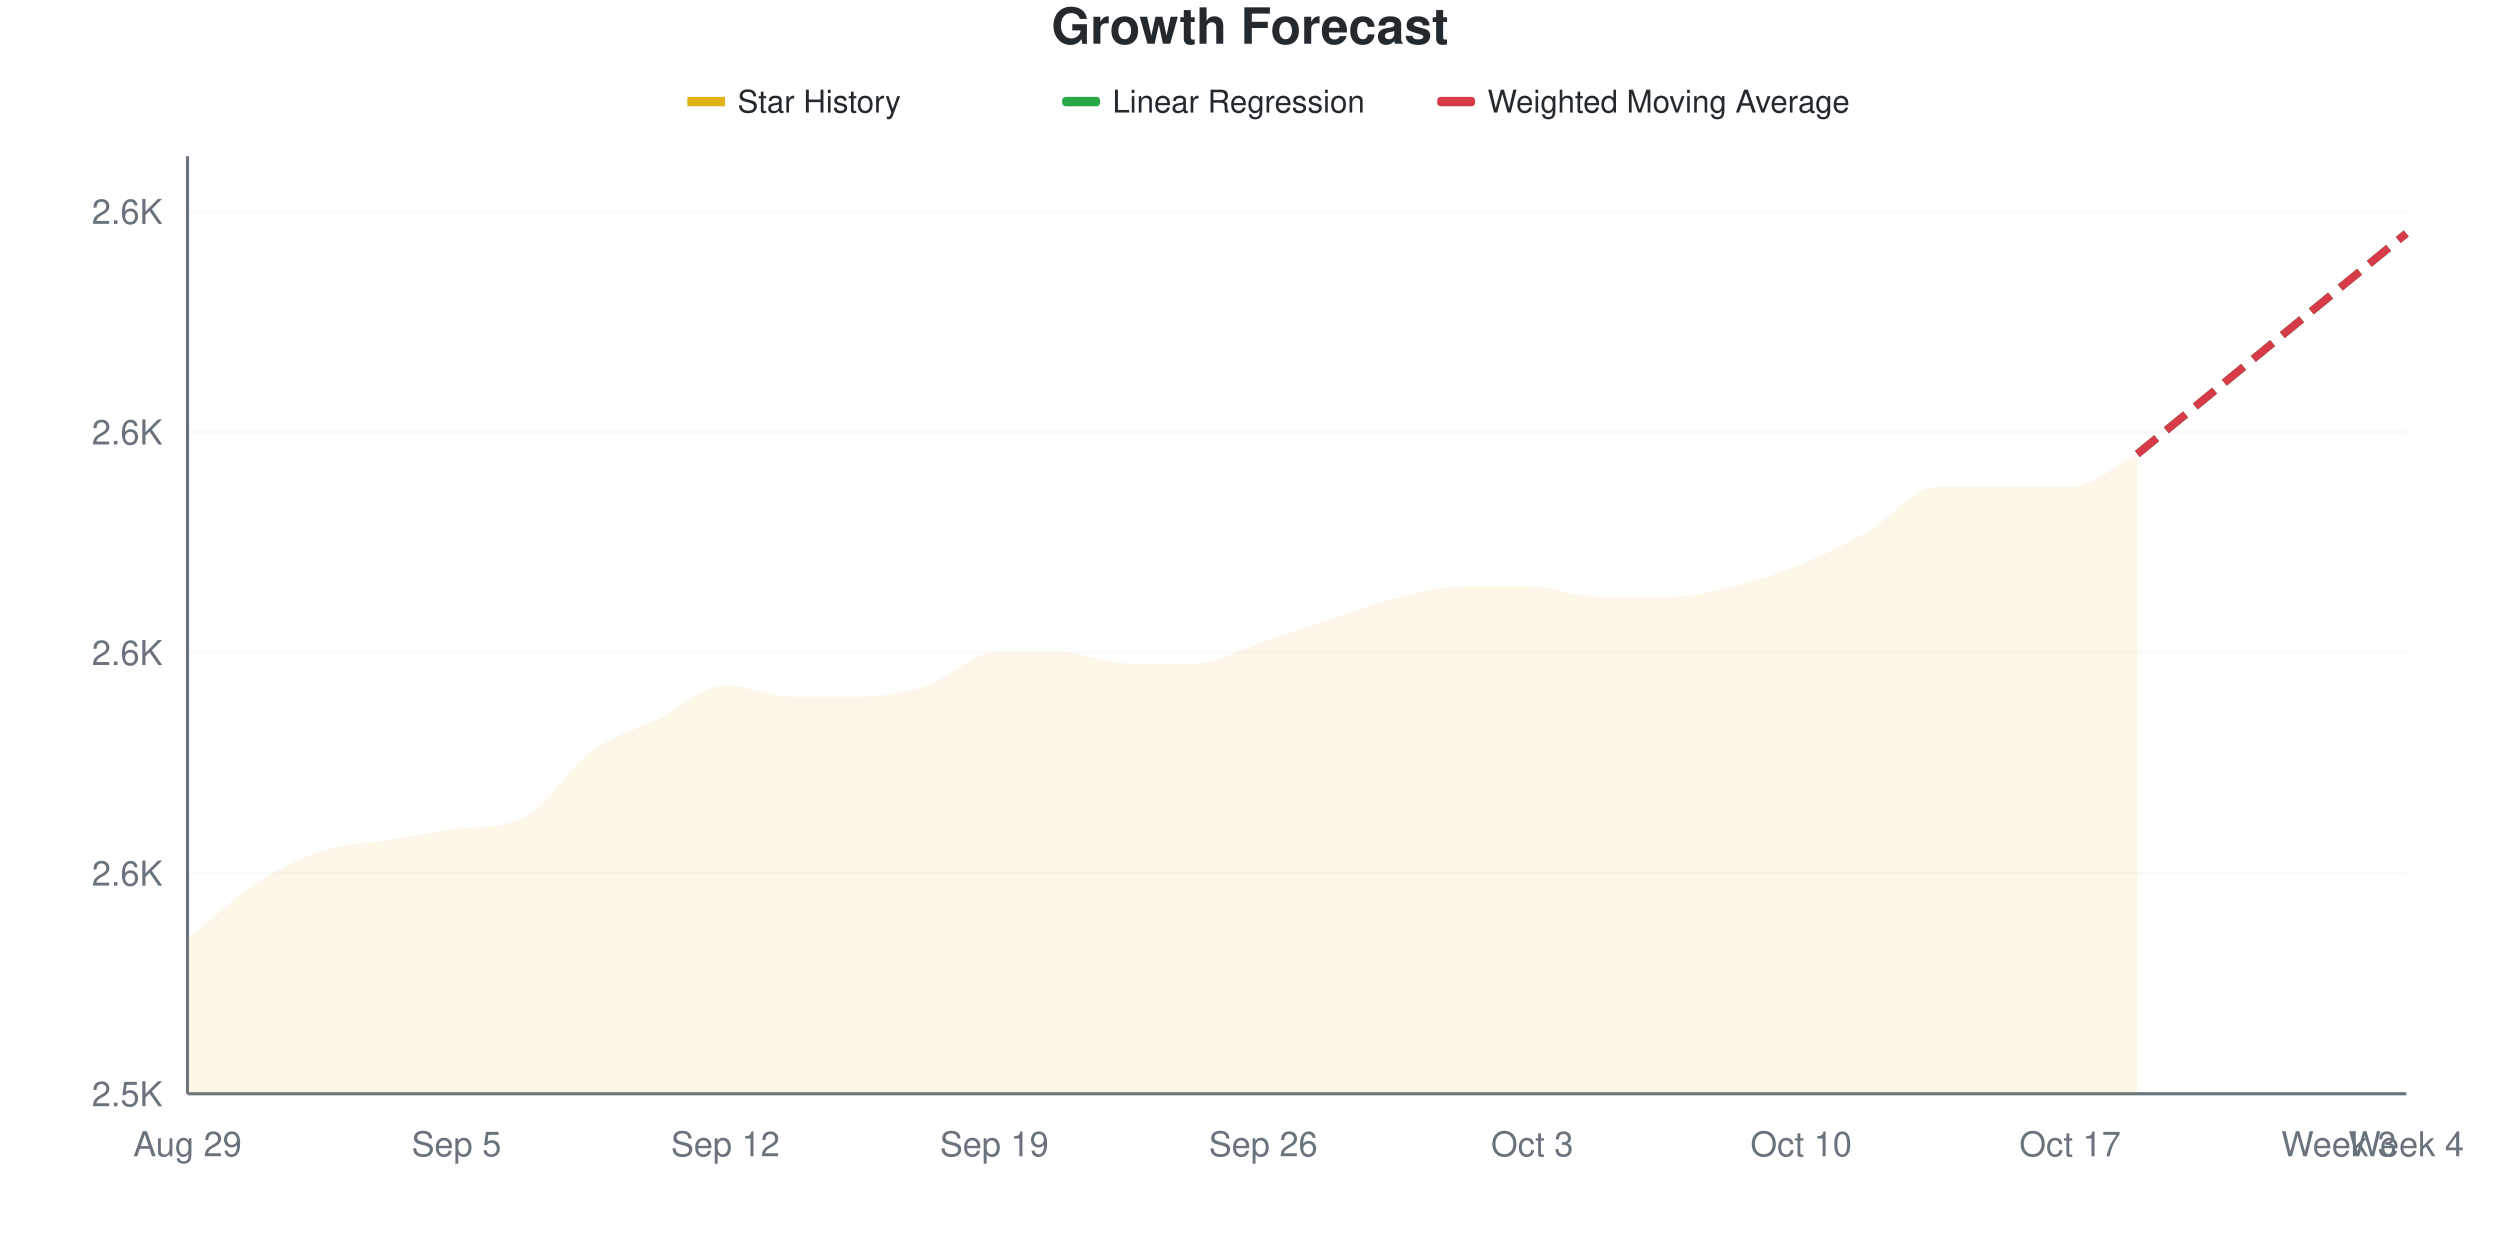
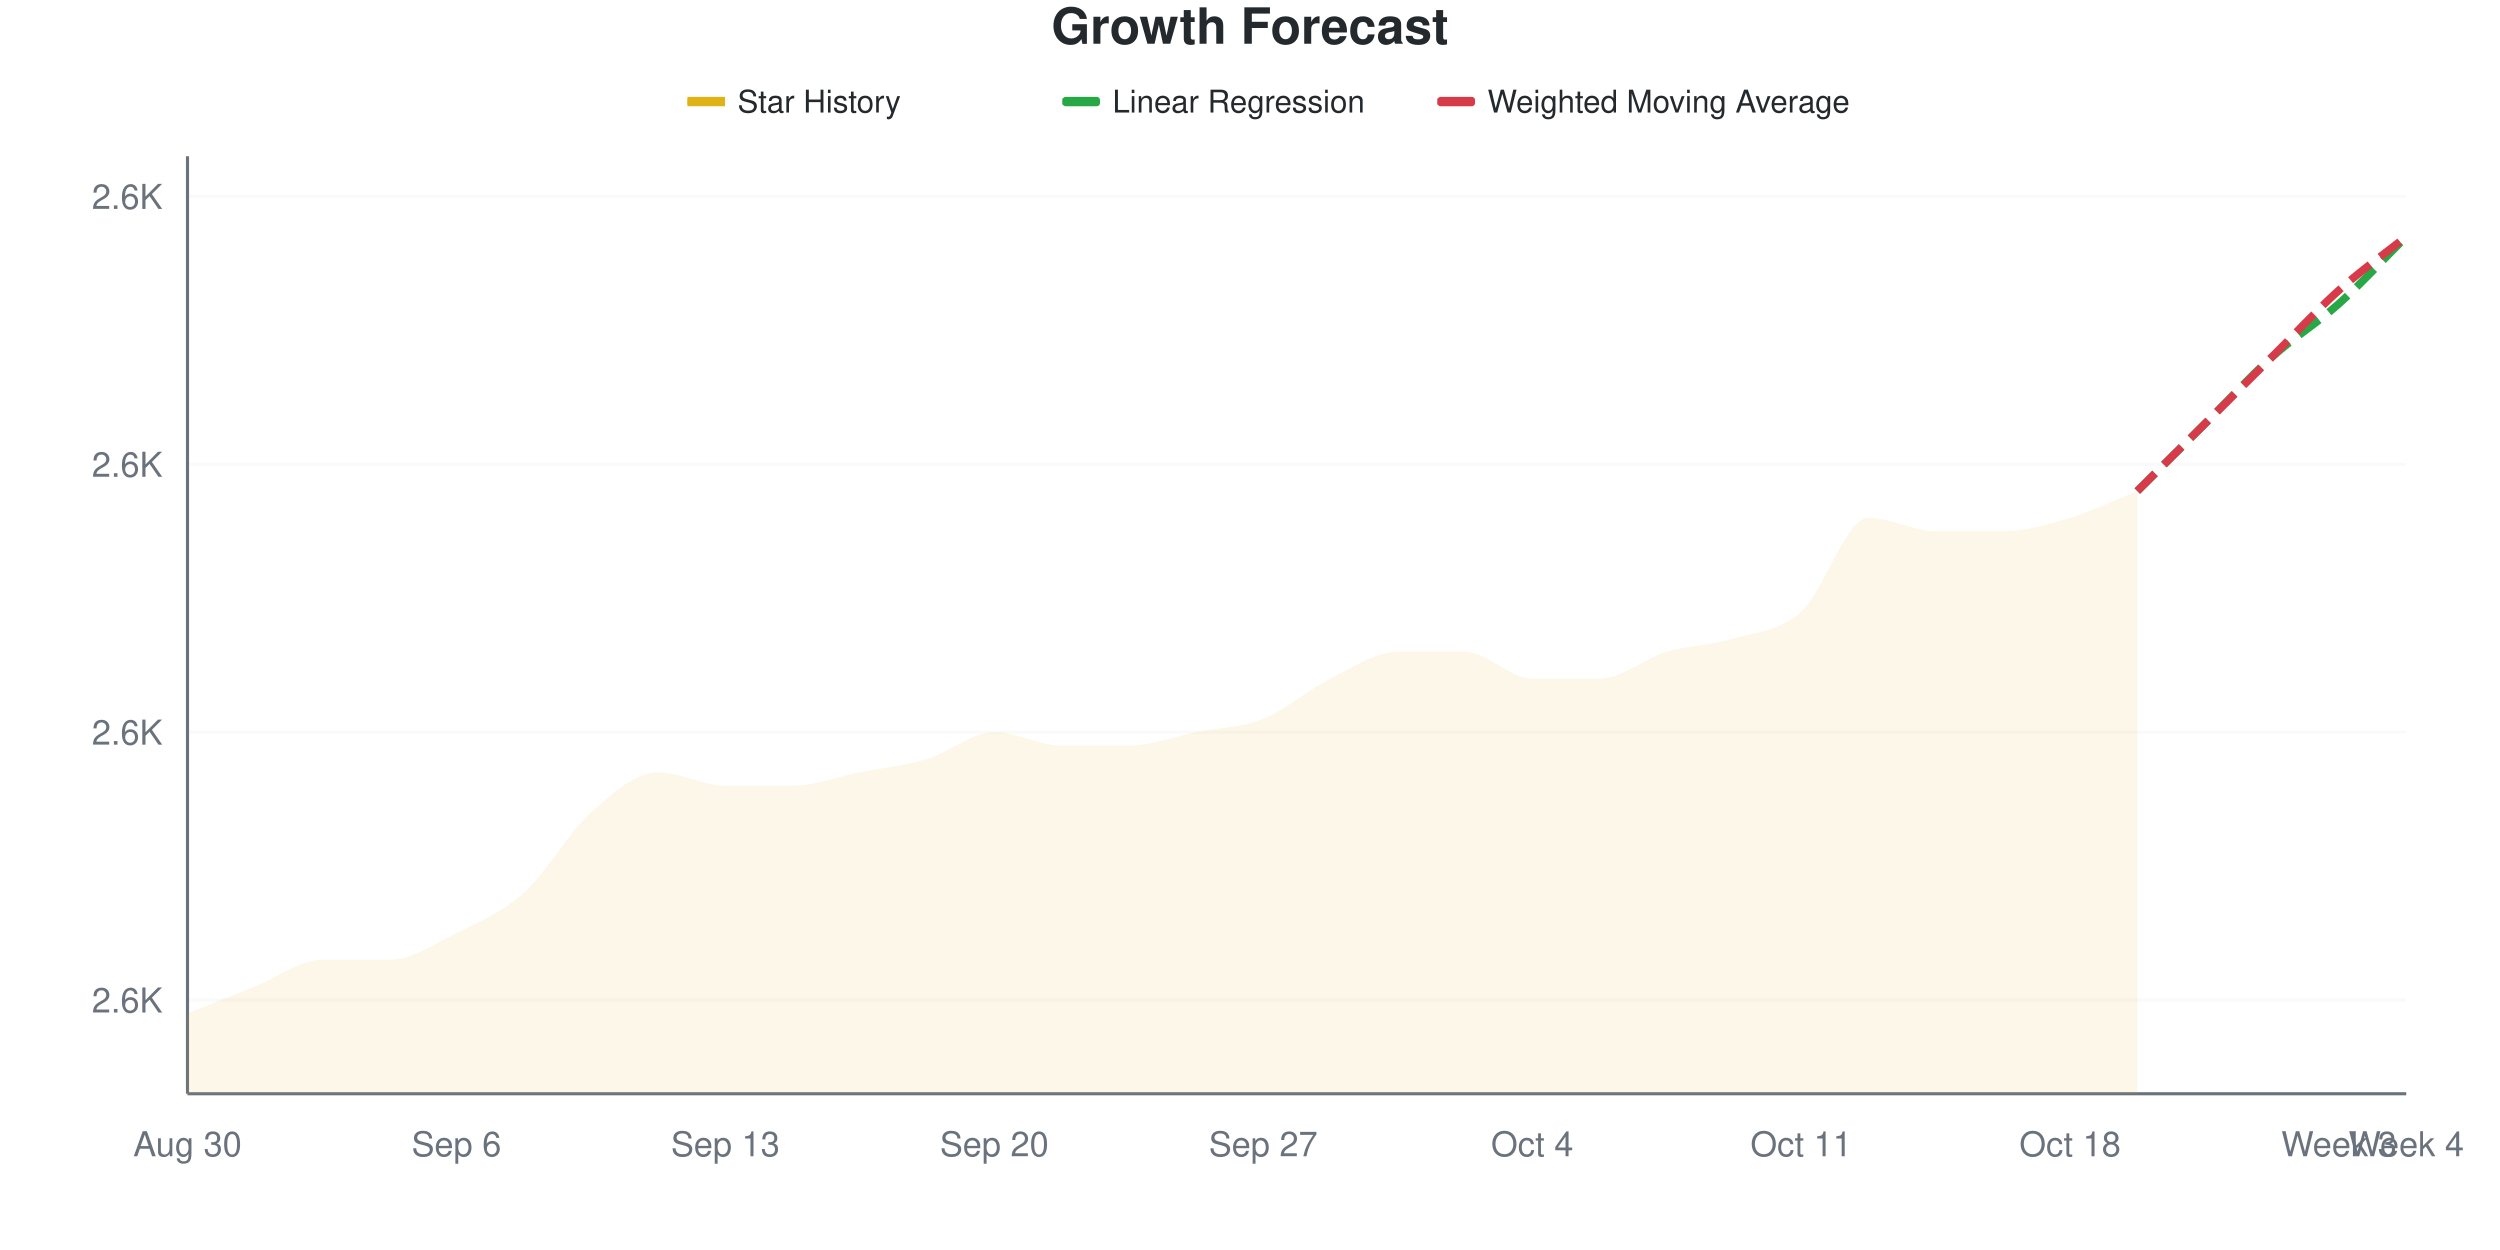
<svg xmlns="http://www.w3.org/2000/svg" viewBox="0 0 800 400" width="800" height="400">
  <style>
    @keyframes drawLine {
      to { stroke-dashoffset: 0; }
    }
    @keyframes fadeInPoint {
      from { opacity: 0; }
      to { opacity: 1; }
    }
    .data-line-0 {
-       stroke-dasharray: 1072;
-       stroke-dashoffset: 1072;
+       stroke-dasharray: 1060;
+       stroke-dashoffset: 1060;
      animation: drawLine 2s ease-out forwards;
    }
    .data-point {
      opacity: 0;
      animation: fadeInPoint 0.5s ease-out forwards;
    }
    .chart-bg { fill: #fff; }
    .chart-text { fill: #24292e; }
    .chart-muted { fill: #6a737d; }
    .chart-grid { stroke: #eee; }
    .chart-axis { stroke: #6a737d; }
    @media (prefers-color-scheme: dark) {
      .chart-bg { fill: #0d1117; }
      .chart-text { fill: #e6edf3; }
      .chart-muted { fill: #8b949e; }
      .chart-grid { stroke: #21262d; }
      .chart-axis { stroke: #8b949e; }
    }
  </style>
  <rect width="800" height="400" class="chart-bg" />
  <text x="400" y="14" text-anchor="middle" class="chart-text" font-size="16" font-weight="bold" font-family="-apple-system, BlinkMacSystemFont, 'Segoe UI', Helvetica, Arial, sans-serif">Growth Forecast</text>
  <g class="legend">
    <rect x="220" y="31" width="12" height="3" fill="#dfb317" />
    <line x1="220" y1="32.5" x2="232" y2="32.5" stroke="#dfb317" stroke-width="2" />
    <text x="236" y="36" class="chart-text" font-size="10" font-family="-apple-system, BlinkMacSystemFont, 'Segoe UI', Helvetica, Arial, sans-serif">Star History</text>
    <rect x="340" y="31" width="12" height="3" fill="#28a745" rx="1" />
    <line x1="340" y1="32.5" x2="352" y2="32.5" stroke="#28a745" stroke-width="2" stroke-dasharray="4,2" />
    <text x="356" y="36" class="chart-text" font-size="10" font-family="-apple-system, BlinkMacSystemFont, 'Segoe UI', Helvetica, Arial, sans-serif">Linear Regression</text>
    <rect x="460" y="31" width="12" height="3" fill="#d73a49" rx="1" />
    <line x1="460" y1="32.5" x2="472" y2="32.5" stroke="#d73a49" stroke-width="2" stroke-dasharray="4,2" />
    <text x="476" y="36" class="chart-text" font-size="10" font-family="-apple-system, BlinkMacSystemFont, 'Segoe UI', Helvetica, Arial, sans-serif">Weighted Moving Average</text>
  </g>
  <g class="grid">
-     <line x1="60" y1="350" x2="770" y2="350" class="chart-grid" stroke-opacity="0.3" />
-     <text x="52" y="354" text-anchor="end" class="chart-muted" font-size="11" font-family="-apple-system, BlinkMacSystemFont, 'Segoe UI', Helvetica, Arial, sans-serif">2.5K</text>
-     <line x1="60" y1="279.412" x2="770" y2="279.412" class="chart-grid" stroke-opacity="0.3" />
-     <text x="52" y="283.412" text-anchor="end" class="chart-muted" font-size="11" font-family="-apple-system, BlinkMacSystemFont, 'Segoe UI', Helvetica, Arial, sans-serif">2.6K</text>
-     <line x1="60" y1="208.824" x2="770" y2="208.824" class="chart-grid" stroke-opacity="0.3" />
-     <text x="52" y="212.824" text-anchor="end" class="chart-muted" font-size="11" font-family="-apple-system, BlinkMacSystemFont, 'Segoe UI', Helvetica, Arial, sans-serif">2.6K</text>
-     <line x1="60" y1="138.235" x2="770" y2="138.235" class="chart-grid" stroke-opacity="0.3" />
-     <text x="52" y="142.235" text-anchor="end" class="chart-muted" font-size="11" font-family="-apple-system, BlinkMacSystemFont, 'Segoe UI', Helvetica, Arial, sans-serif">2.6K</text>
-     <line x1="60" y1="67.647" x2="770" y2="67.647" class="chart-grid" stroke-opacity="0.3" />
-     <text x="52" y="71.647" text-anchor="end" class="chart-muted" font-size="11" font-family="-apple-system, BlinkMacSystemFont, 'Segoe UI', Helvetica, Arial, sans-serif">2.6K</text>
+     <line x1="60" y1="320" x2="770" y2="320" class="chart-grid" stroke-opacity="0.3" />
+     <text x="52" y="324" text-anchor="end" class="chart-muted" font-size="11" font-family="-apple-system, BlinkMacSystemFont, 'Segoe UI', Helvetica, Arial, sans-serif">2.6K</text>
+     <line x1="60" y1="234.286" x2="770" y2="234.286" class="chart-grid" stroke-opacity="0.3" />
+     <text x="52" y="238.286" text-anchor="end" class="chart-muted" font-size="11" font-family="-apple-system, BlinkMacSystemFont, 'Segoe UI', Helvetica, Arial, sans-serif">2.6K</text>
+     <line x1="60" y1="148.571" x2="770" y2="148.571" class="chart-grid" stroke-opacity="0.3" />
+     <text x="52" y="152.571" text-anchor="end" class="chart-muted" font-size="11" font-family="-apple-system, BlinkMacSystemFont, 'Segoe UI', Helvetica, Arial, sans-serif">2.6K</text>
+     <line x1="60" y1="62.857" x2="770" y2="62.857" class="chart-grid" stroke-opacity="0.3" />
+     <text x="52" y="66.857" text-anchor="end" class="chart-muted" font-size="11" font-family="-apple-system, BlinkMacSystemFont, 'Segoe UI', Helvetica, Arial, sans-serif">2.6K</text>
  </g>
  <g class="milestones">
    
  </g>
  <g class="x-axis">
-     <text x="60" y="370" text-anchor="middle" class="chart-muted" font-size="11" font-family="-apple-system, BlinkMacSystemFont, 'Segoe UI', Helvetica, Arial, sans-serif">Aug 29</text>
-     <text x="146.061" y="370" text-anchor="middle" class="chart-muted" font-size="11" font-family="-apple-system, BlinkMacSystemFont, 'Segoe UI', Helvetica, Arial, sans-serif">Sep 5</text>
-     <text x="232.121" y="370" text-anchor="middle" class="chart-muted" font-size="11" font-family="-apple-system, BlinkMacSystemFont, 'Segoe UI', Helvetica, Arial, sans-serif">Sep 12</text>
-     <text x="318.182" y="370" text-anchor="middle" class="chart-muted" font-size="11" font-family="-apple-system, BlinkMacSystemFont, 'Segoe UI', Helvetica, Arial, sans-serif">Sep 19</text>
-     <text x="404.242" y="370" text-anchor="middle" class="chart-muted" font-size="11" font-family="-apple-system, BlinkMacSystemFont, 'Segoe UI', Helvetica, Arial, sans-serif">Sep 26</text>
-     <text x="490.303" y="370" text-anchor="middle" class="chart-muted" font-size="11" font-family="-apple-system, BlinkMacSystemFont, 'Segoe UI', Helvetica, Arial, sans-serif">Oct 3</text>
-     <text x="576.364" y="370" text-anchor="middle" class="chart-muted" font-size="11" font-family="-apple-system, BlinkMacSystemFont, 'Segoe UI', Helvetica, Arial, sans-serif">Oct 10</text>
-     <text x="662.424" y="370" text-anchor="middle" class="chart-muted" font-size="11" font-family="-apple-system, BlinkMacSystemFont, 'Segoe UI', Helvetica, Arial, sans-serif">Oct 17</text>
+     <text x="60" y="370" text-anchor="middle" class="chart-muted" font-size="11" font-family="-apple-system, BlinkMacSystemFont, 'Segoe UI', Helvetica, Arial, sans-serif">Aug 30</text>
+     <text x="146.061" y="370" text-anchor="middle" class="chart-muted" font-size="11" font-family="-apple-system, BlinkMacSystemFont, 'Segoe UI', Helvetica, Arial, sans-serif">Sep 6</text>
+     <text x="232.121" y="370" text-anchor="middle" class="chart-muted" font-size="11" font-family="-apple-system, BlinkMacSystemFont, 'Segoe UI', Helvetica, Arial, sans-serif">Sep 13</text>
+     <text x="318.182" y="370" text-anchor="middle" class="chart-muted" font-size="11" font-family="-apple-system, BlinkMacSystemFont, 'Segoe UI', Helvetica, Arial, sans-serif">Sep 20</text>
+     <text x="404.242" y="370" text-anchor="middle" class="chart-muted" font-size="11" font-family="-apple-system, BlinkMacSystemFont, 'Segoe UI', Helvetica, Arial, sans-serif">Sep 27</text>
+     <text x="490.303" y="370" text-anchor="middle" class="chart-muted" font-size="11" font-family="-apple-system, BlinkMacSystemFont, 'Segoe UI', Helvetica, Arial, sans-serif">Oct 4</text>
+     <text x="576.364" y="370" text-anchor="middle" class="chart-muted" font-size="11" font-family="-apple-system, BlinkMacSystemFont, 'Segoe UI', Helvetica, Arial, sans-serif">Oct 11</text>
+     <text x="662.424" y="370" text-anchor="middle" class="chart-muted" font-size="11" font-family="-apple-system, BlinkMacSystemFont, 'Segoe UI', Helvetica, Arial, sans-serif">Oct 18</text>
    <text x="748.485" y="370" text-anchor="middle" class="chart-muted" font-size="11" font-family="-apple-system, BlinkMacSystemFont, 'Segoe UI', Helvetica, Arial, sans-serif">Week 3</text>
    <text x="770" y="370" text-anchor="middle" class="chart-muted" font-size="11" font-family="-apple-system, BlinkMacSystemFont, 'Segoe UI', Helvetica, Arial, sans-serif">Week 4</text>
  </g>
  <line x1="60" y1="50" x2="60" y2="350" class="chart-axis" stroke-width="1" />
  <line x1="60" y1="350" x2="770" y2="350" class="chart-axis" stroke-width="1" />
-   <path d="M60,350 L60,300.588 C67.172,294.706 74.343,287.647 81.515,282.941 C88.687,278.235 95.859,274.706 103.03,272.353 C110.202,270 117.374,270 124.545,268.824 C131.717,267.647 138.889,266.264 146.061,265.294 C153.232,264.325 160.404,265.158 167.576,261.765 C174.747,258.371 181.919,245.882 189.091,240.588 C196.263,235.294 203.434,233.529 210.606,230 C217.778,226.471 224.949,219.412 232.121,219.412 C239.293,219.412 246.465,222.941 253.636,222.941 C260.808,222.941 267.98,222.941 275.152,222.941 C282.323,222.941 289.495,221.765 296.667,219.412 C303.838,217.059 311.01,208.824 318.182,208.824 C325.354,208.824 332.525,208.824 339.697,208.824 C346.869,208.824 354.04,212.353 361.212,212.353 C368.384,212.353 375.556,212.353 382.727,212.353 C389.899,212.353 397.071,207.647 404.242,205.294 C411.414,202.941 418.586,200.588 425.758,198.235 C432.929,195.882 440.101,192.941 447.273,191.176 C454.444,189.412 461.616,187.647 468.788,187.647 C475.96,187.647 483.131,187.647 490.303,187.647 C497.475,187.647 504.646,191.176 511.818,191.176 C518.99,191.176 526.162,191.176 533.333,191.176 C540.505,191.176 547.677,189.412 554.848,187.647 C562.02,185.882 569.192,183.529 576.364,180.588 C583.535,177.647 590.707,174.118 597.879,170 C605.051,165.882 612.222,155.882 619.394,155.882 C626.566,155.882 633.737,155.882 640.909,155.882 C648.081,155.882 655.253,155.882 662.424,155.882 C669.596,155.882 676.768,148.824 683.939,145.294 L683.939,350 L60,350 Z" fill="#dfb317" fill-opacity="0.1" />
-   <path d="M60,350 L60,300.588 C67.172,294.706 74.343,287.647 81.515,282.941 C88.687,278.235 95.859,274.706 103.03,272.353 C110.202,270 117.374,270 124.545,268.824 C131.717,267.647 138.889,266.264 146.061,265.294 C153.232,264.325 160.404,265.158 167.576,261.765 C174.747,258.371 181.919,245.882 189.091,240.588 C196.263,235.294 203.434,233.529 210.606,230 C217.778,226.471 224.949,219.412 232.121,219.412 C239.293,219.412 246.465,222.941 253.636,222.941 C260.808,222.941 267.98,222.941 275.152,222.941 C282.323,222.941 289.495,221.765 296.667,219.412 C303.838,217.059 311.01,208.824 318.182,208.824 C325.354,208.824 332.525,208.824 339.697,208.824 C346.869,208.824 354.04,212.353 361.212,212.353 C368.384,212.353 375.556,212.353 382.727,212.353 C389.899,212.353 397.071,207.647 404.242,205.294 C411.414,202.941 418.586,200.588 425.758,198.235 C432.929,195.882 440.101,192.941 447.273,191.176 C454.444,189.412 461.616,187.647 468.788,187.647 C475.96,187.647 483.131,187.647 490.303,187.647 C497.475,187.647 504.646,191.176 511.818,191.176 C518.99,191.176 526.162,191.176 533.333,191.176 C540.505,191.176 547.677,189.412 554.848,187.647 C562.02,185.882 569.192,183.529 576.364,180.588 C583.535,177.647 590.707,174.118 597.879,170 C605.051,165.882 612.222,155.882 619.394,155.882 C626.566,155.882 633.737,155.882 640.909,155.882 C648.081,155.882 655.253,155.882 662.424,155.882 C669.596,155.882 676.768,148.824 683.939,145.294" fill="none" stroke="#dfb317" stroke-width="2.5" class="data-line-0" />
-   <path d="M683.939,145.294 C691.111,139.412 698.283,133.529 705.455,127.647 C712.626,121.765 719.798,115.882 726.97,110 C734.141,104.118 741.313,98.235 748.485,92.353 C755.657,86.471 762.828,80.588 770,74.706" fill="none" stroke="#28a745" stroke-width="2.5" stroke-dasharray="8,4" />
-   <path d="M683.939,145.294 C691.111,139.412 698.283,133.529 705.455,127.647 C712.626,121.765 719.798,115.882 726.97,110 C734.141,104.118 741.313,98.235 748.485,92.353 C755.657,86.471 762.828,80.588 770,74.706" fill="none" stroke="#d73a49" stroke-width="2.5" stroke-dasharray="8,4" />
+   <path d="M60,350 L60,324.286 C67.172,321.429 74.343,318.571 81.515,315.714 C88.687,312.857 95.859,307.143 103.03,307.143 C110.202,307.143 117.374,307.143 124.545,307.143 C131.717,307.143 138.889,302.143 146.061,298.571 C153.232,295 160.404,292.143 167.576,285.714 C174.747,279.286 181.919,266.429 189.091,260 C196.263,253.571 203.434,247.143 210.606,247.143 C217.778,247.143 224.949,251.429 232.121,251.429 C239.293,251.429 246.465,251.429 253.636,251.429 C260.808,251.429 267.98,248.571 275.152,247.143 C282.323,245.714 289.495,245 296.667,242.857 C303.838,240.714 311.01,234.286 318.182,234.286 C325.354,234.286 332.525,238.571 339.697,238.571 C346.869,238.571 354.04,238.571 361.212,238.571 C368.384,238.571 375.556,235.714 382.727,234.286 C389.899,232.857 397.071,232.857 404.242,230 C411.414,227.143 418.586,220.714 425.758,217.143 C432.929,213.571 440.101,208.571 447.273,208.571 C454.444,208.571 461.616,208.571 468.788,208.571 C475.96,208.571 483.131,217.143 490.303,217.143 C497.475,217.143 504.646,217.143 511.818,217.143 C518.99,217.143 526.162,210.714 533.333,208.571 C540.505,206.429 547.677,206.429 554.848,204.286 C562.02,202.143 569.192,202.143 576.364,195.714 C583.535,189.286 590.707,165.714 597.879,165.714 C605.051,165.714 612.222,170 619.394,170 C626.566,170 633.737,170 640.909,170 C648.081,170 655.253,167.857 662.424,165.714 C669.596,163.571 676.768,160 683.939,157.143 L683.939,350 L60,350 Z" fill="#dfb317" fill-opacity="0.1" />
+   <path d="M60,350 L60,324.286 C67.172,321.429 74.343,318.571 81.515,315.714 C88.687,312.857 95.859,307.143 103.03,307.143 C110.202,307.143 117.374,307.143 124.545,307.143 C131.717,307.143 138.889,302.143 146.061,298.571 C153.232,295 160.404,292.143 167.576,285.714 C174.747,279.286 181.919,266.429 189.091,260 C196.263,253.571 203.434,247.143 210.606,247.143 C217.778,247.143 224.949,251.429 232.121,251.429 C239.293,251.429 246.465,251.429 253.636,251.429 C260.808,251.429 267.98,248.571 275.152,247.143 C282.323,245.714 289.495,245 296.667,242.857 C303.838,240.714 311.01,234.286 318.182,234.286 C325.354,234.286 332.525,238.571 339.697,238.571 C346.869,238.571 354.04,238.571 361.212,238.571 C368.384,238.571 375.556,235.714 382.727,234.286 C389.899,232.857 397.071,232.857 404.242,230 C411.414,227.143 418.586,220.714 425.758,217.143 C432.929,213.571 440.101,208.571 447.273,208.571 C454.444,208.571 461.616,208.571 468.788,208.571 C475.96,208.571 483.131,217.143 490.303,217.143 C497.475,217.143 504.646,217.143 511.818,217.143 C518.99,217.143 526.162,210.714 533.333,208.571 C540.505,206.429 547.677,206.429 554.848,204.286 C562.02,202.143 569.192,202.143 576.364,195.714 C583.535,189.286 590.707,165.714 597.879,165.714 C605.051,165.714 612.222,170 619.394,170 C626.566,170 633.737,170 640.909,170 C648.081,170 655.253,167.857 662.424,165.714 C669.596,163.571 676.768,160 683.939,157.143" fill="none" stroke="#dfb317" stroke-width="2.5" class="data-line-0" />
+   <path d="M683.939,157.143 C691.111,150 698.283,142.857 705.455,135.714 C712.626,128.571 719.798,120.714 726.97,114.286 C734.141,107.857 741.313,103.571 748.485,97.143 C755.657,90.714 762.828,82.857 770,75.714" fill="none" stroke="#28a745" stroke-width="2.5" stroke-dasharray="8,4" />
+   <path d="M683.939,157.143 C691.111,150 698.283,142.857 705.455,135.714 C712.626,128.571 719.798,121.429 726.97,114.286 C734.141,107.143 741.313,99.286 748.485,92.857 C755.657,86.429 762.828,81.429 770,75.714" fill="none" stroke="#d73a49" stroke-width="2.5" stroke-dasharray="8,4" />
  <g class="points">
-     <circle cx="60" cy="300.588" r="4" fill="#dfb317" class="data-point" style="animation-delay: 1.50s" />
-     <circle cx="81.515" cy="282.941" r="4" fill="#dfb317" class="data-point" style="animation-delay: 1.55s" />
-     <circle cx="103.03" cy="272.353" r="4" fill="#dfb317" class="data-point" style="animation-delay: 1.60s" />
-     <circle cx="124.545" cy="268.824" r="4" fill="#dfb317" class="data-point" style="animation-delay: 1.65s" />
-     <circle cx="146.061" cy="265.294" r="4" fill="#dfb317" class="data-point" style="animation-delay: 1.70s" />
-     <circle cx="167.576" cy="261.765" r="4" fill="#dfb317" class="data-point" style="animation-delay: 1.75s" />
-     <circle cx="189.091" cy="240.588" r="4" fill="#dfb317" class="data-point" style="animation-delay: 1.80s" />
-     <circle cx="210.606" cy="230" r="4" fill="#dfb317" class="data-point" style="animation-delay: 1.85s" />
-     <circle cx="232.121" cy="219.412" r="4" fill="#dfb317" class="data-point" style="animation-delay: 1.90s" />
-     <circle cx="253.636" cy="222.941" r="4" fill="#dfb317" class="data-point" style="animation-delay: 1.95s" />
-     <circle cx="275.152" cy="222.941" r="4" fill="#dfb317" class="data-point" style="animation-delay: 2.00s" />
-     <circle cx="296.667" cy="219.412" r="4" fill="#dfb317" class="data-point" style="animation-delay: 2.05s" />
-     <circle cx="318.182" cy="208.824" r="4" fill="#dfb317" class="data-point" style="animation-delay: 2.10s" />
-     <circle cx="339.697" cy="208.824" r="4" fill="#dfb317" class="data-point" style="animation-delay: 2.15s" />
-     <circle cx="361.212" cy="212.353" r="4" fill="#dfb317" class="data-point" style="animation-delay: 2.20s" />
-     <circle cx="382.727" cy="212.353" r="4" fill="#dfb317" class="data-point" style="animation-delay: 2.25s" />
-     <circle cx="404.242" cy="205.294" r="4" fill="#dfb317" class="data-point" style="animation-delay: 2.30s" />
-     <circle cx="425.758" cy="198.235" r="4" fill="#dfb317" class="data-point" style="animation-delay: 2.35s" />
-     <circle cx="447.273" cy="191.176" r="4" fill="#dfb317" class="data-point" style="animation-delay: 2.40s" />
-     <circle cx="468.788" cy="187.647" r="4" fill="#dfb317" class="data-point" style="animation-delay: 2.45s" />
-     <circle cx="490.303" cy="187.647" r="4" fill="#dfb317" class="data-point" style="animation-delay: 2.50s" />
-     <circle cx="511.818" cy="191.176" r="4" fill="#dfb317" class="data-point" style="animation-delay: 2.55s" />
-     <circle cx="533.333" cy="191.176" r="4" fill="#dfb317" class="data-point" style="animation-delay: 2.60s" />
-     <circle cx="554.848" cy="187.647" r="4" fill="#dfb317" class="data-point" style="animation-delay: 2.65s" />
-     <circle cx="576.364" cy="180.588" r="4" fill="#dfb317" class="data-point" style="animation-delay: 2.70s" />
-     <circle cx="597.879" cy="170" r="4" fill="#dfb317" class="data-point" style="animation-delay: 2.75s" />
-     <circle cx="619.394" cy="155.882" r="4" fill="#dfb317" class="data-point" style="animation-delay: 2.80s" />
-     <circle cx="640.909" cy="155.882" r="4" fill="#dfb317" class="data-point" style="animation-delay: 2.85s" />
-     <circle cx="662.424" cy="155.882" r="4" fill="#dfb317" class="data-point" style="animation-delay: 2.90s" />
-     <circle cx="683.939" cy="145.294" r="4" fill="#dfb317" class="data-point" style="animation-delay: 2.95s" />
+     <circle cx="60" cy="324.286" r="4" fill="#dfb317" class="data-point" style="animation-delay: 1.50s" />
+     <circle cx="81.515" cy="315.714" r="4" fill="#dfb317" class="data-point" style="animation-delay: 1.55s" />
+     <circle cx="103.03" cy="307.143" r="4" fill="#dfb317" class="data-point" style="animation-delay: 1.60s" />
+     <circle cx="124.545" cy="307.143" r="4" fill="#dfb317" class="data-point" style="animation-delay: 1.65s" />
+     <circle cx="146.061" cy="298.571" r="4" fill="#dfb317" class="data-point" style="animation-delay: 1.70s" />
+     <circle cx="167.576" cy="285.714" r="4" fill="#dfb317" class="data-point" style="animation-delay: 1.75s" />
+     <circle cx="189.091" cy="260" r="4" fill="#dfb317" class="data-point" style="animation-delay: 1.80s" />
+     <circle cx="210.606" cy="247.143" r="4" fill="#dfb317" class="data-point" style="animation-delay: 1.85s" />
+     <circle cx="232.121" cy="251.429" r="4" fill="#dfb317" class="data-point" style="animation-delay: 1.90s" />
+     <circle cx="253.636" cy="251.429" r="4" fill="#dfb317" class="data-point" style="animation-delay: 1.95s" />
+     <circle cx="275.152" cy="247.143" r="4" fill="#dfb317" class="data-point" style="animation-delay: 2.00s" />
+     <circle cx="296.667" cy="242.857" r="4" fill="#dfb317" class="data-point" style="animation-delay: 2.05s" />
+     <circle cx="318.182" cy="234.286" r="4" fill="#dfb317" class="data-point" style="animation-delay: 2.10s" />
+     <circle cx="339.697" cy="238.571" r="4" fill="#dfb317" class="data-point" style="animation-delay: 2.15s" />
+     <circle cx="361.212" cy="238.571" r="4" fill="#dfb317" class="data-point" style="animation-delay: 2.20s" />
+     <circle cx="382.727" cy="234.286" r="4" fill="#dfb317" class="data-point" style="animation-delay: 2.25s" />
+     <circle cx="404.242" cy="230" r="4" fill="#dfb317" class="data-point" style="animation-delay: 2.30s" />
+     <circle cx="425.758" cy="217.143" r="4" fill="#dfb317" class="data-point" style="animation-delay: 2.35s" />
+     <circle cx="447.273" cy="208.571" r="4" fill="#dfb317" class="data-point" style="animation-delay: 2.40s" />
+     <circle cx="468.788" cy="208.571" r="4" fill="#dfb317" class="data-point" style="animation-delay: 2.45s" />
+     <circle cx="490.303" cy="217.143" r="4" fill="#dfb317" class="data-point" style="animation-delay: 2.50s" />
+     <circle cx="511.818" cy="217.143" r="4" fill="#dfb317" class="data-point" style="animation-delay: 2.55s" />
+     <circle cx="533.333" cy="208.571" r="4" fill="#dfb317" class="data-point" style="animation-delay: 2.60s" />
+     <circle cx="554.848" cy="204.286" r="4" fill="#dfb317" class="data-point" style="animation-delay: 2.65s" />
+     <circle cx="576.364" cy="195.714" r="4" fill="#dfb317" class="data-point" style="animation-delay: 2.70s" />
+     <circle cx="597.879" cy="165.714" r="4" fill="#dfb317" class="data-point" style="animation-delay: 2.75s" />
+     <circle cx="619.394" cy="170" r="4" fill="#dfb317" class="data-point" style="animation-delay: 2.80s" />
+     <circle cx="640.909" cy="170" r="4" fill="#dfb317" class="data-point" style="animation-delay: 2.85s" />
+     <circle cx="662.424" cy="165.714" r="4" fill="#dfb317" class="data-point" style="animation-delay: 2.90s" />
+     <circle cx="683.939" cy="157.143" r="4" fill="#dfb317" class="data-point" style="animation-delay: 2.95s" />
  </g>
</svg>
